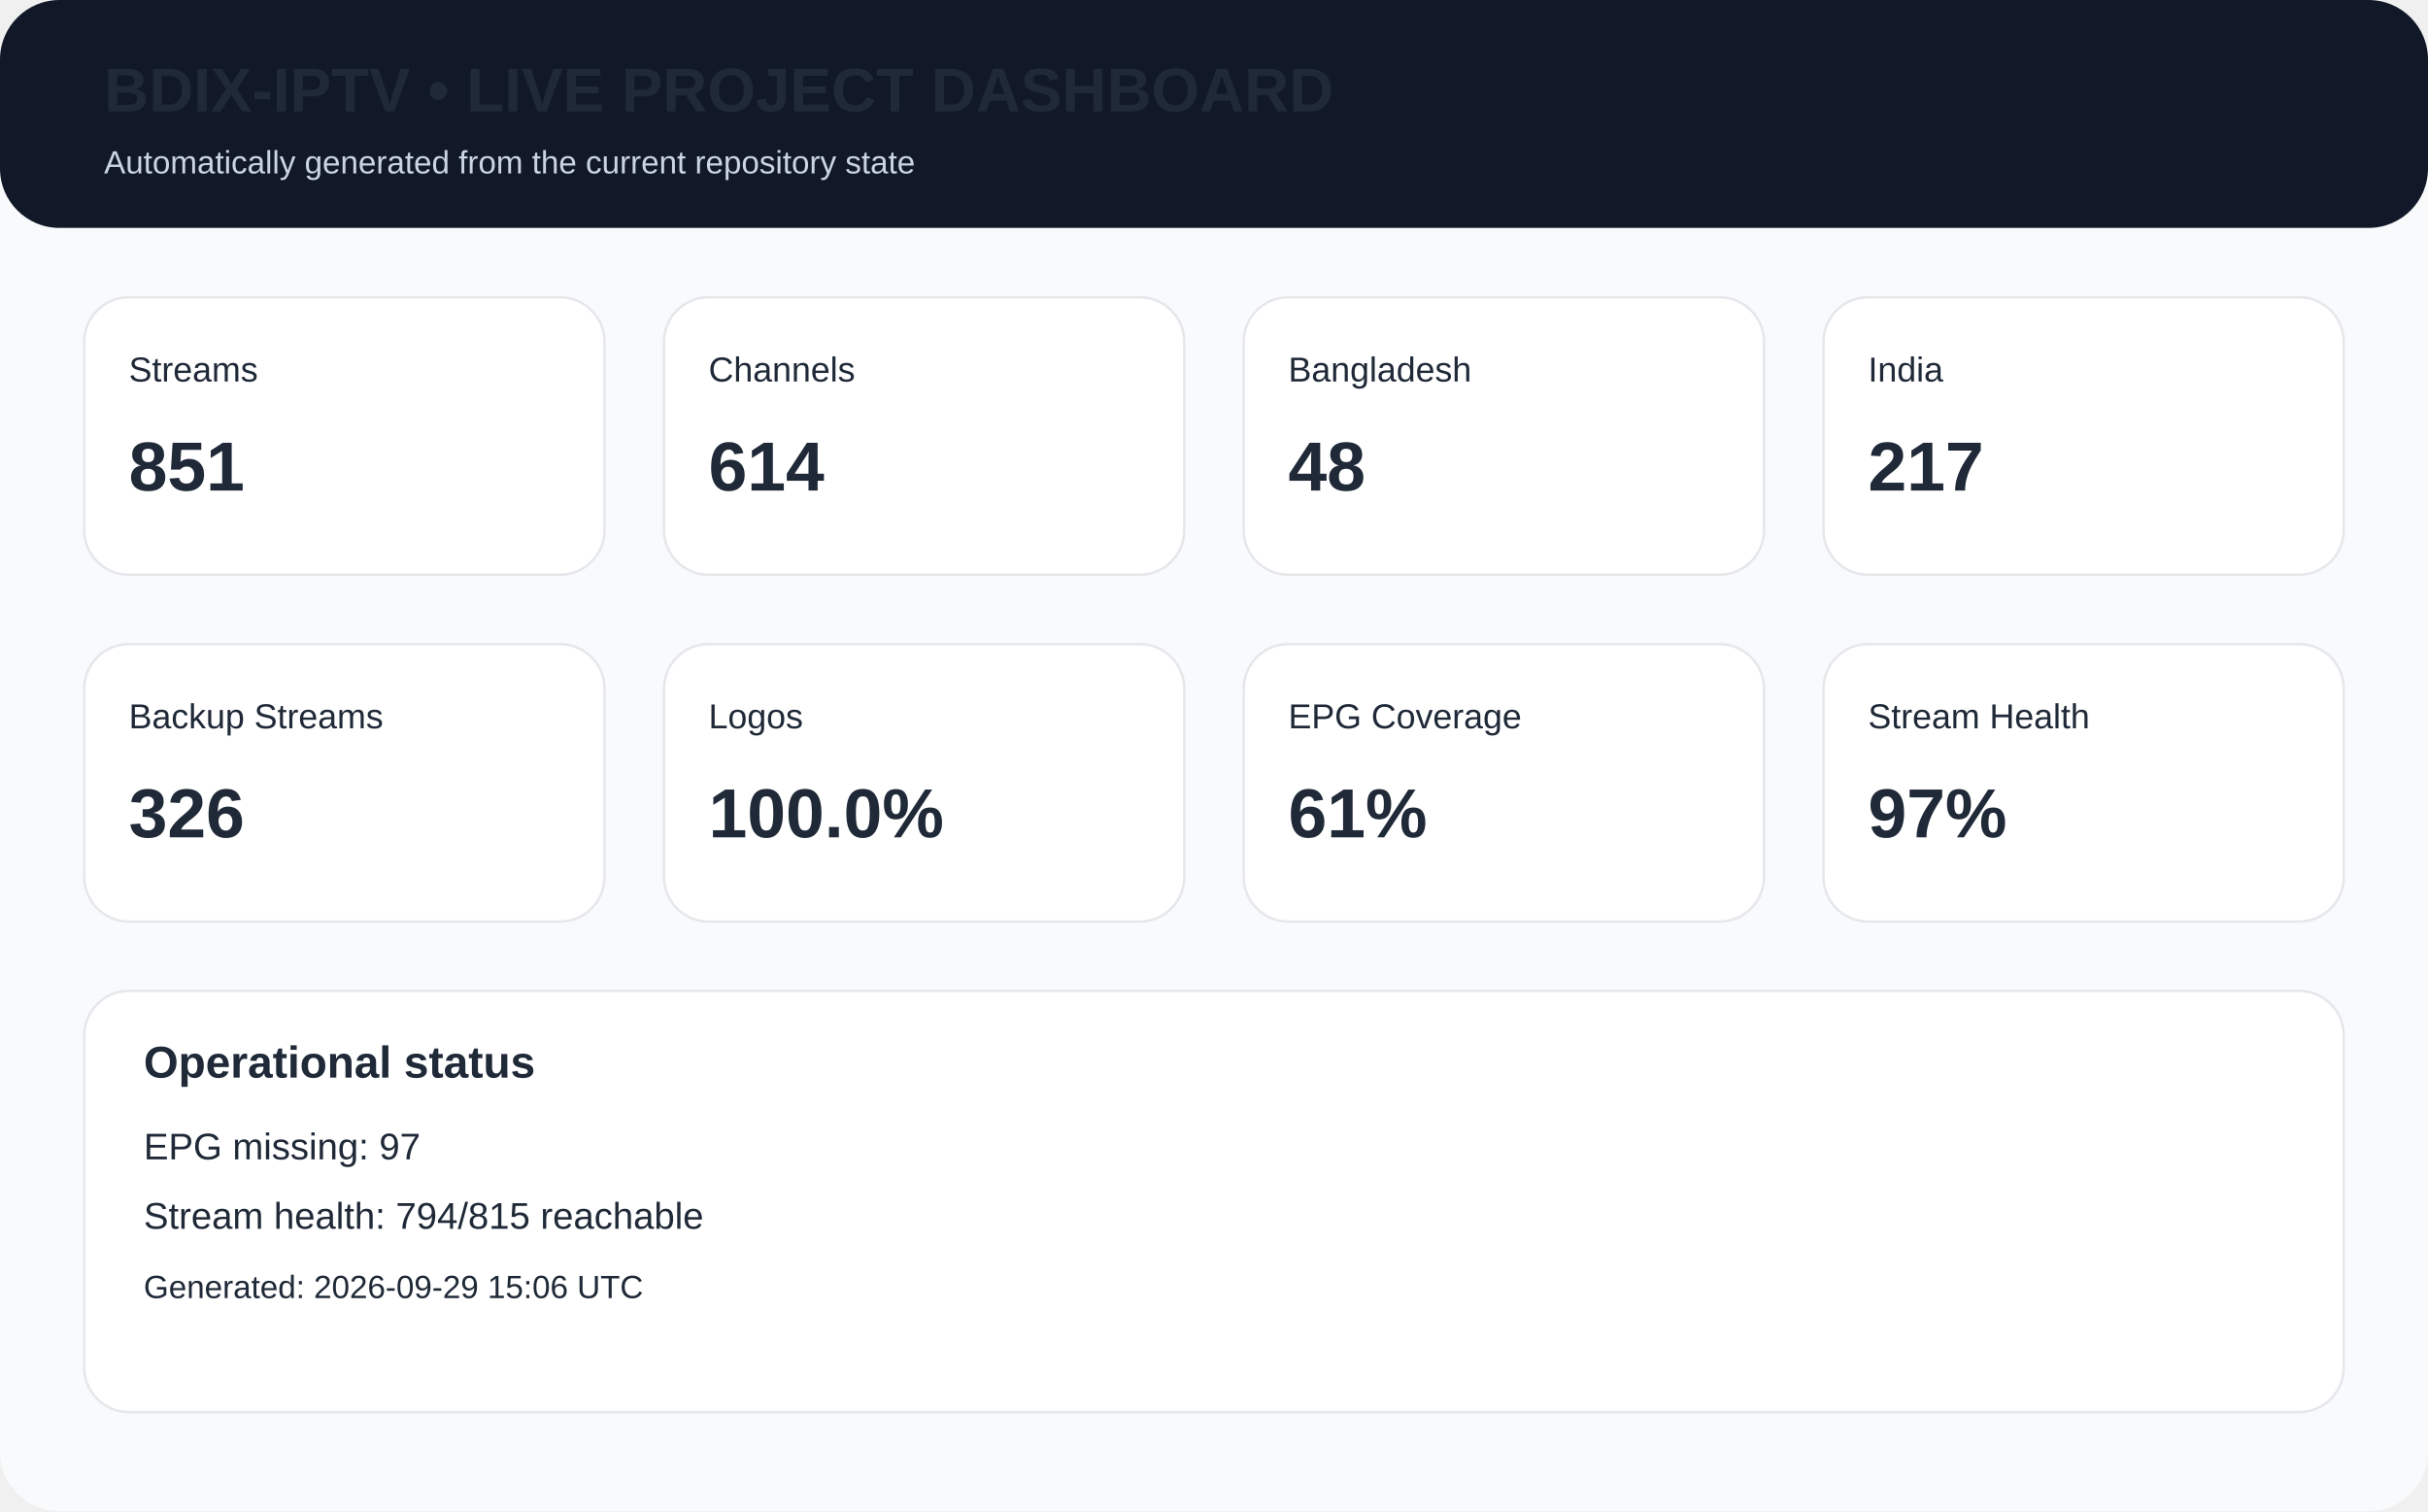
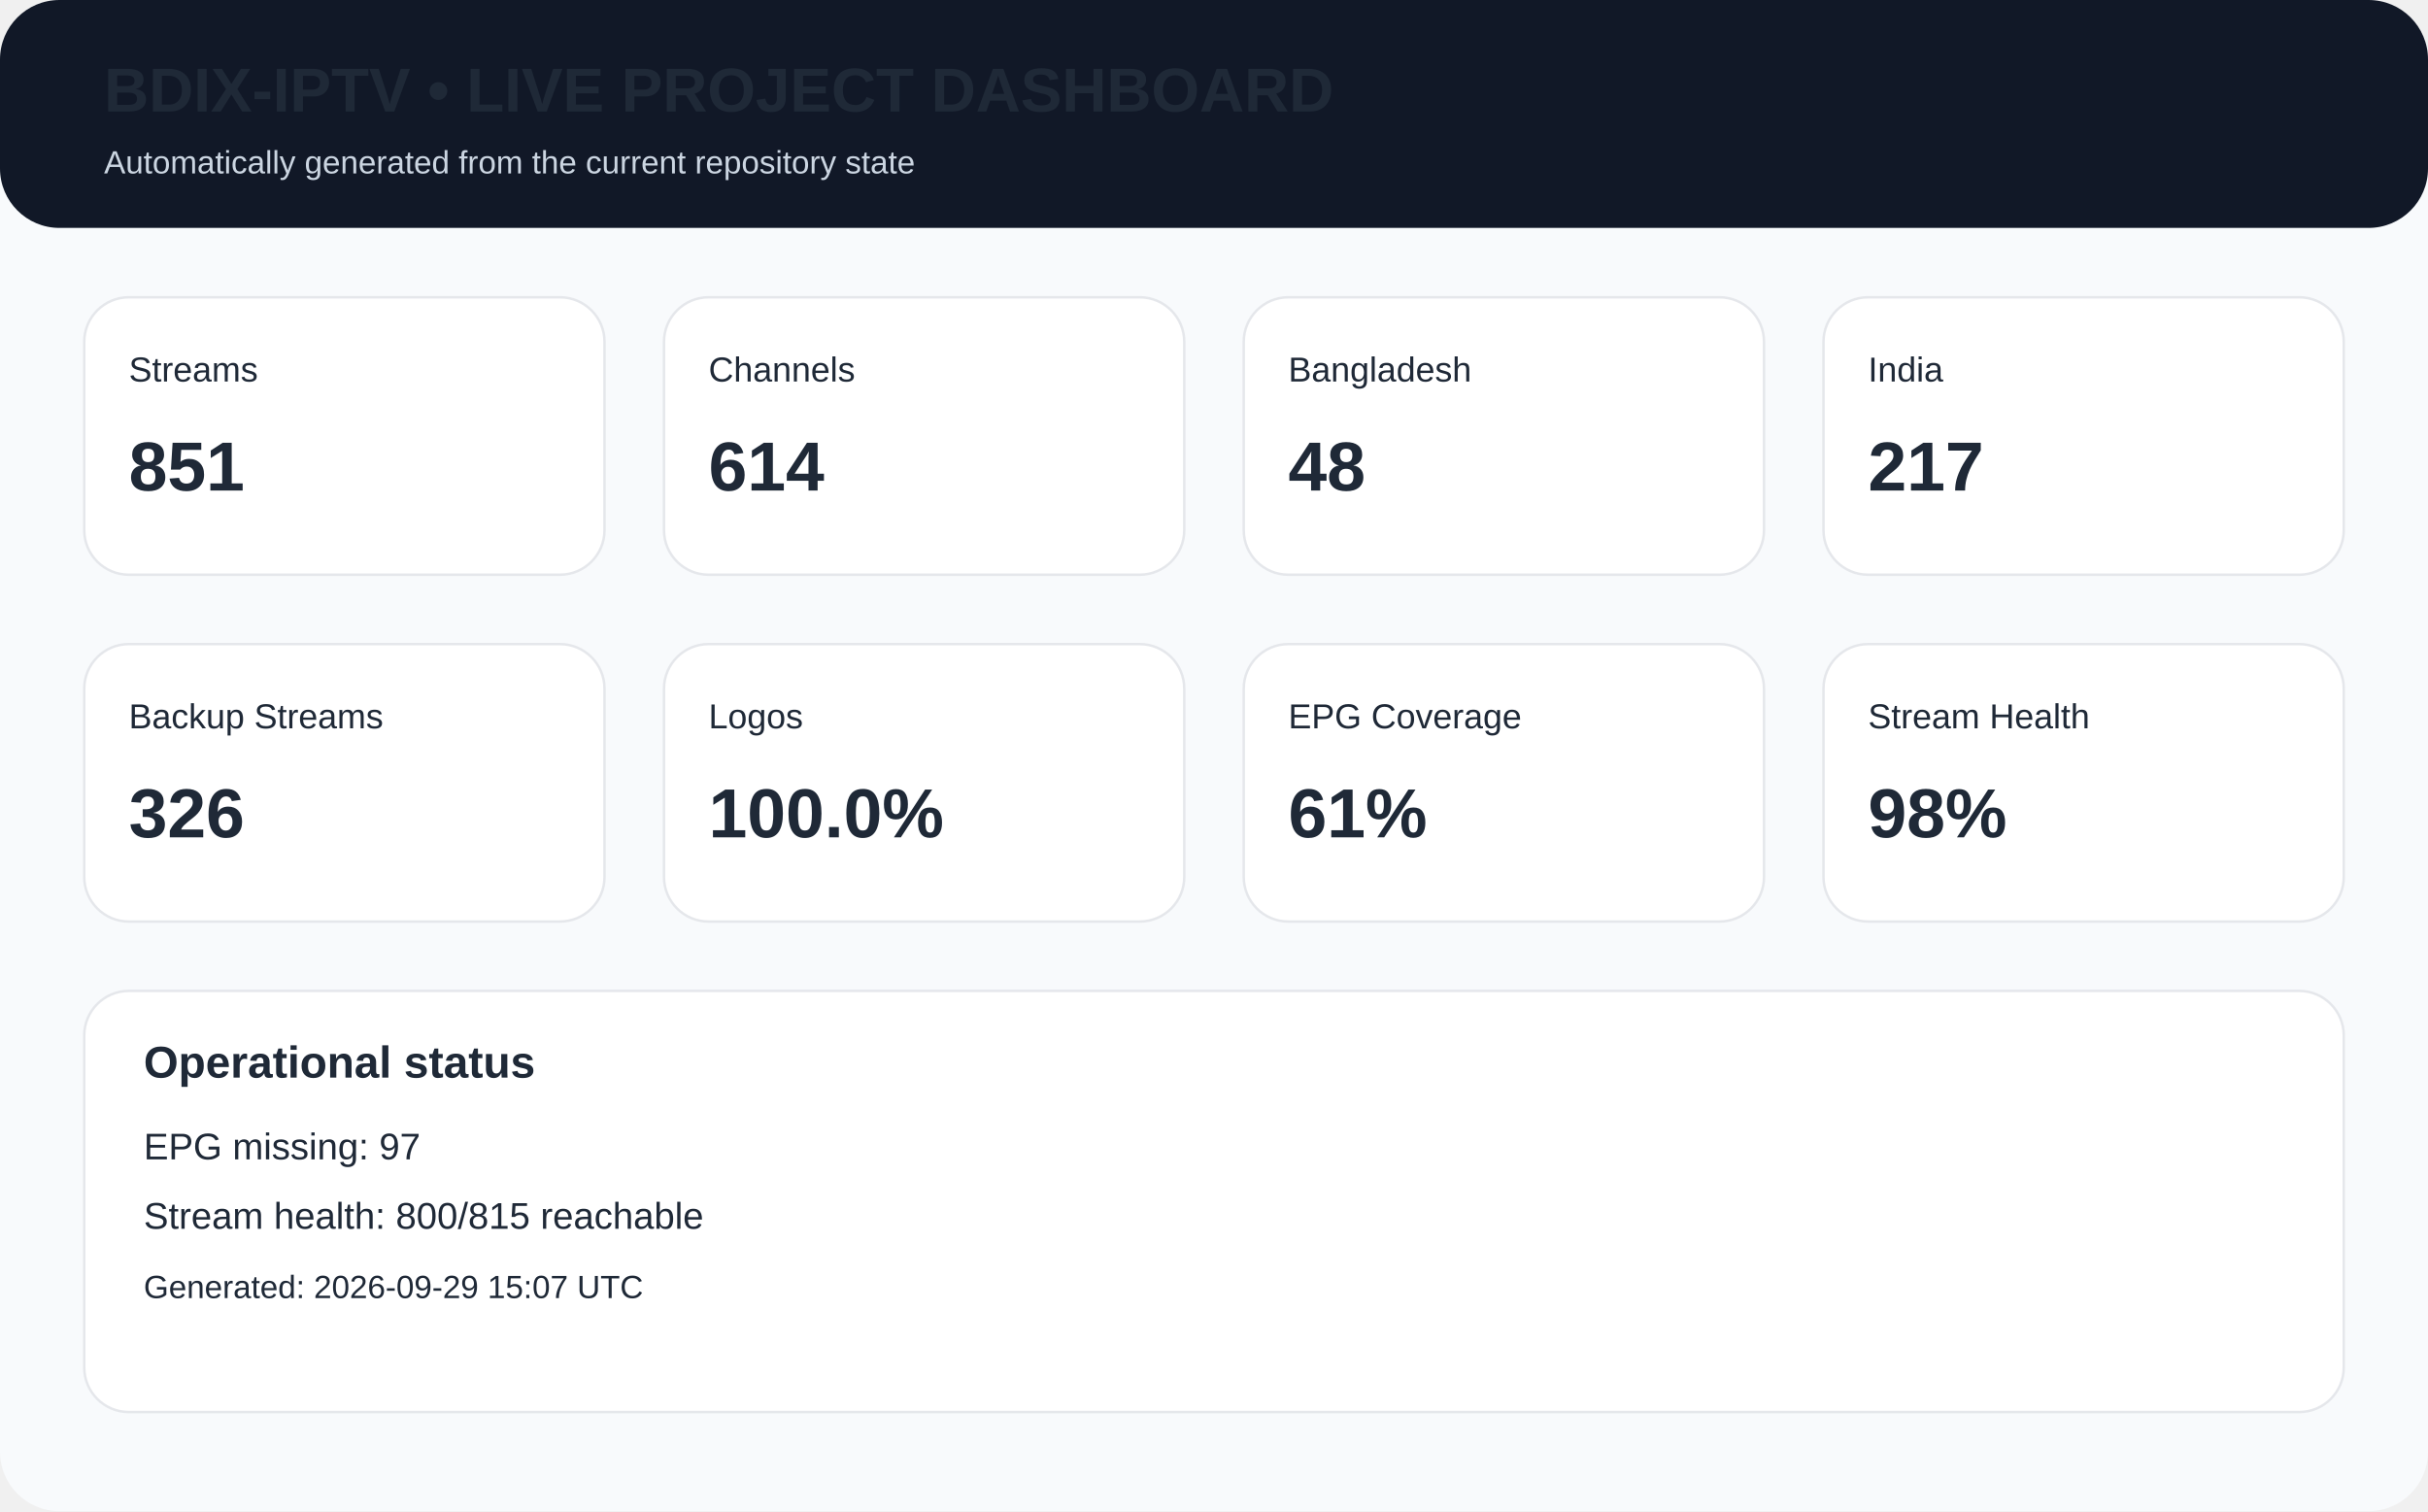
<svg xmlns="http://www.w3.org/2000/svg" width="980" height="610" viewBox="0 0 980 610">
  <rect width="980" height="610" rx="24" fill="#f8fafc" />
  <rect x="0" y="0" width="980" height="92" rx="24" fill="#111827" />
  <text x="42" y="45" font-family="Arial,Helvetica,sans-serif" font-size="25px" font-weight="700" fill="#1f2937">BDIX-IPTV • LIVE PROJECT DASHBOARD</text>
  <text x="42" y="70" font-family="Arial,Helvetica,sans-serif" font-size="13px" fill="#cbd5e1">Automatically generated from the current repository state</text>
  <rect x="34" y="120" width="210" height="112" rx="18" fill="white" stroke="#e5e7eb" />
  <text x="52" y="154" font-family="Arial,Helvetica,sans-serif" font-size="14px" font-weight="400" fill="#1f2937">Streams</text>
  <text x="52" y="198" font-family="Arial,Helvetica,sans-serif" font-size="28px" font-weight="700" fill="#1f2937">851</text>
  <rect x="268" y="120" width="210" height="112" rx="18" fill="white" stroke="#e5e7eb" />
  <text x="286" y="154" font-family="Arial,Helvetica,sans-serif" font-size="14px" font-weight="400" fill="#1f2937">Channels</text>
  <text x="286" y="198" font-family="Arial,Helvetica,sans-serif" font-size="28px" font-weight="700" fill="#1f2937">614</text>
  <rect x="502" y="120" width="210" height="112" rx="18" fill="white" stroke="#e5e7eb" />
  <text x="520" y="154" font-family="Arial,Helvetica,sans-serif" font-size="14px" font-weight="400" fill="#1f2937">Bangladesh</text>
  <text x="520" y="198" font-family="Arial,Helvetica,sans-serif" font-size="28px" font-weight="700" fill="#1f2937">48</text>
  <rect x="736" y="120" width="210" height="112" rx="18" fill="white" stroke="#e5e7eb" />
  <text x="754" y="154" font-family="Arial,Helvetica,sans-serif" font-size="14px" font-weight="400" fill="#1f2937">India</text>
  <text x="754" y="198" font-family="Arial,Helvetica,sans-serif" font-size="28px" font-weight="700" fill="#1f2937">217</text>
  <rect x="34" y="260" width="210" height="112" rx="18" fill="white" stroke="#e5e7eb" />
  <text x="52" y="294" font-family="Arial,Helvetica,sans-serif" font-size="14px" font-weight="400" fill="#1f2937">Backup Streams</text>
  <text x="52" y="338" font-family="Arial,Helvetica,sans-serif" font-size="28px" font-weight="700" fill="#1f2937">326</text>
  <rect x="268" y="260" width="210" height="112" rx="18" fill="white" stroke="#e5e7eb" />
  <text x="286" y="294" font-family="Arial,Helvetica,sans-serif" font-size="14px" font-weight="400" fill="#1f2937">Logos</text>
  <text x="286" y="338" font-family="Arial,Helvetica,sans-serif" font-size="28px" font-weight="700" fill="#1f2937">100.0%</text>
  <rect x="502" y="260" width="210" height="112" rx="18" fill="white" stroke="#e5e7eb" />
  <text x="520" y="294" font-family="Arial,Helvetica,sans-serif" font-size="14px" font-weight="400" fill="#1f2937">EPG Coverage</text>
  <text x="520" y="338" font-family="Arial,Helvetica,sans-serif" font-size="28px" font-weight="700" fill="#1f2937">61%</text>
  <rect x="736" y="260" width="210" height="112" rx="18" fill="white" stroke="#e5e7eb" />
  <text x="754" y="294" font-family="Arial,Helvetica,sans-serif" font-size="14px" font-weight="400" fill="#1f2937">Stream Health</text>
-   <text x="754" y="338" font-family="Arial,Helvetica,sans-serif" font-size="28px" font-weight="700" fill="#1f2937">97%</text>
+   <text x="754" y="338" font-family="Arial,Helvetica,sans-serif" font-size="28px" font-weight="700" fill="#1f2937">98%</text>
  <rect x="34" y="400" width="912" height="170" rx="18" fill="white" stroke="#e5e7eb" />
  <text x="58" y="435" font-family="Arial,Helvetica,sans-serif" font-size="18px" font-weight="700" fill="#1f2937">Operational status</text>
  <text x="58" y="468" font-family="Arial,Helvetica,sans-serif" font-size="15px" font-weight="400" fill="#1f2937">EPG missing: 97</text>
-   <text x="58" y="496" font-family="Arial,Helvetica,sans-serif" font-size="15px" font-weight="400" fill="#1f2937">Stream health: 794/815 reachable</text>
-   <text x="58" y="524" font-family="Arial,Helvetica,sans-serif" font-size="13px" font-weight="400" fill="#1f2937">Generated: 2026-09-29 15:06 UTC</text>
+   <text x="58" y="496" font-family="Arial,Helvetica,sans-serif" font-size="15px" font-weight="400" fill="#1f2937">Stream health: 800/815 reachable</text>
+   <text x="58" y="524" font-family="Arial,Helvetica,sans-serif" font-size="13px" font-weight="400" fill="#1f2937">Generated: 2026-09-29 15:07 UTC</text>
</svg>
